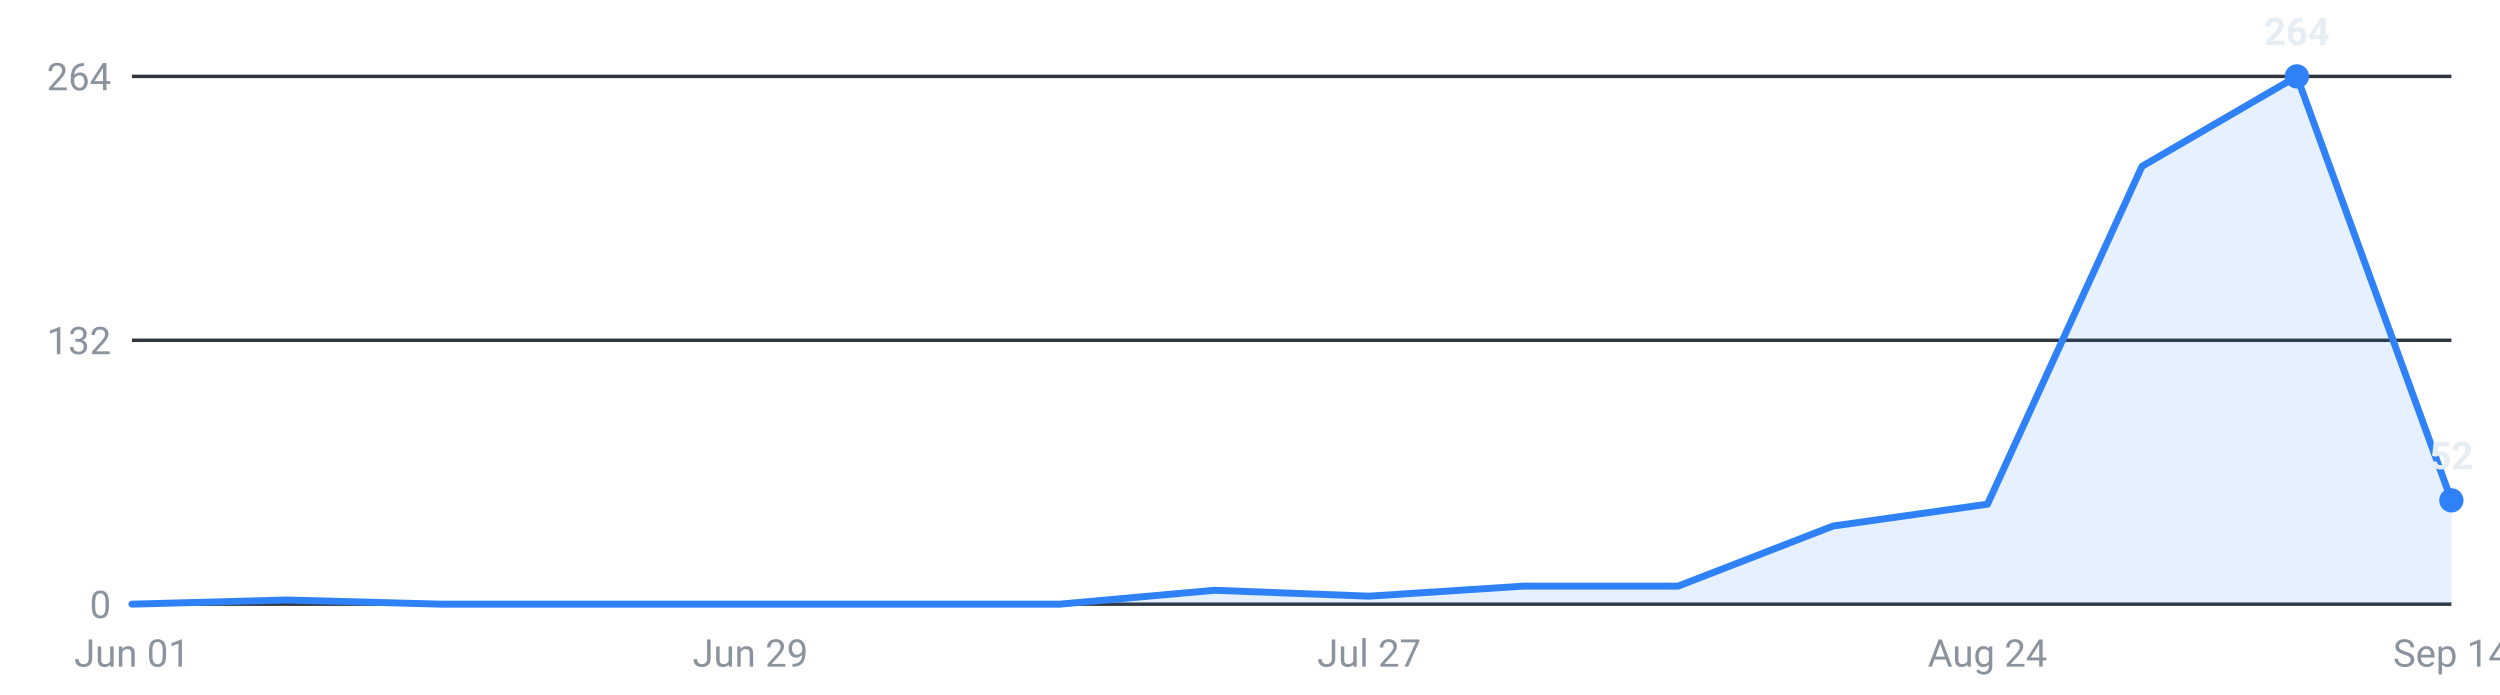
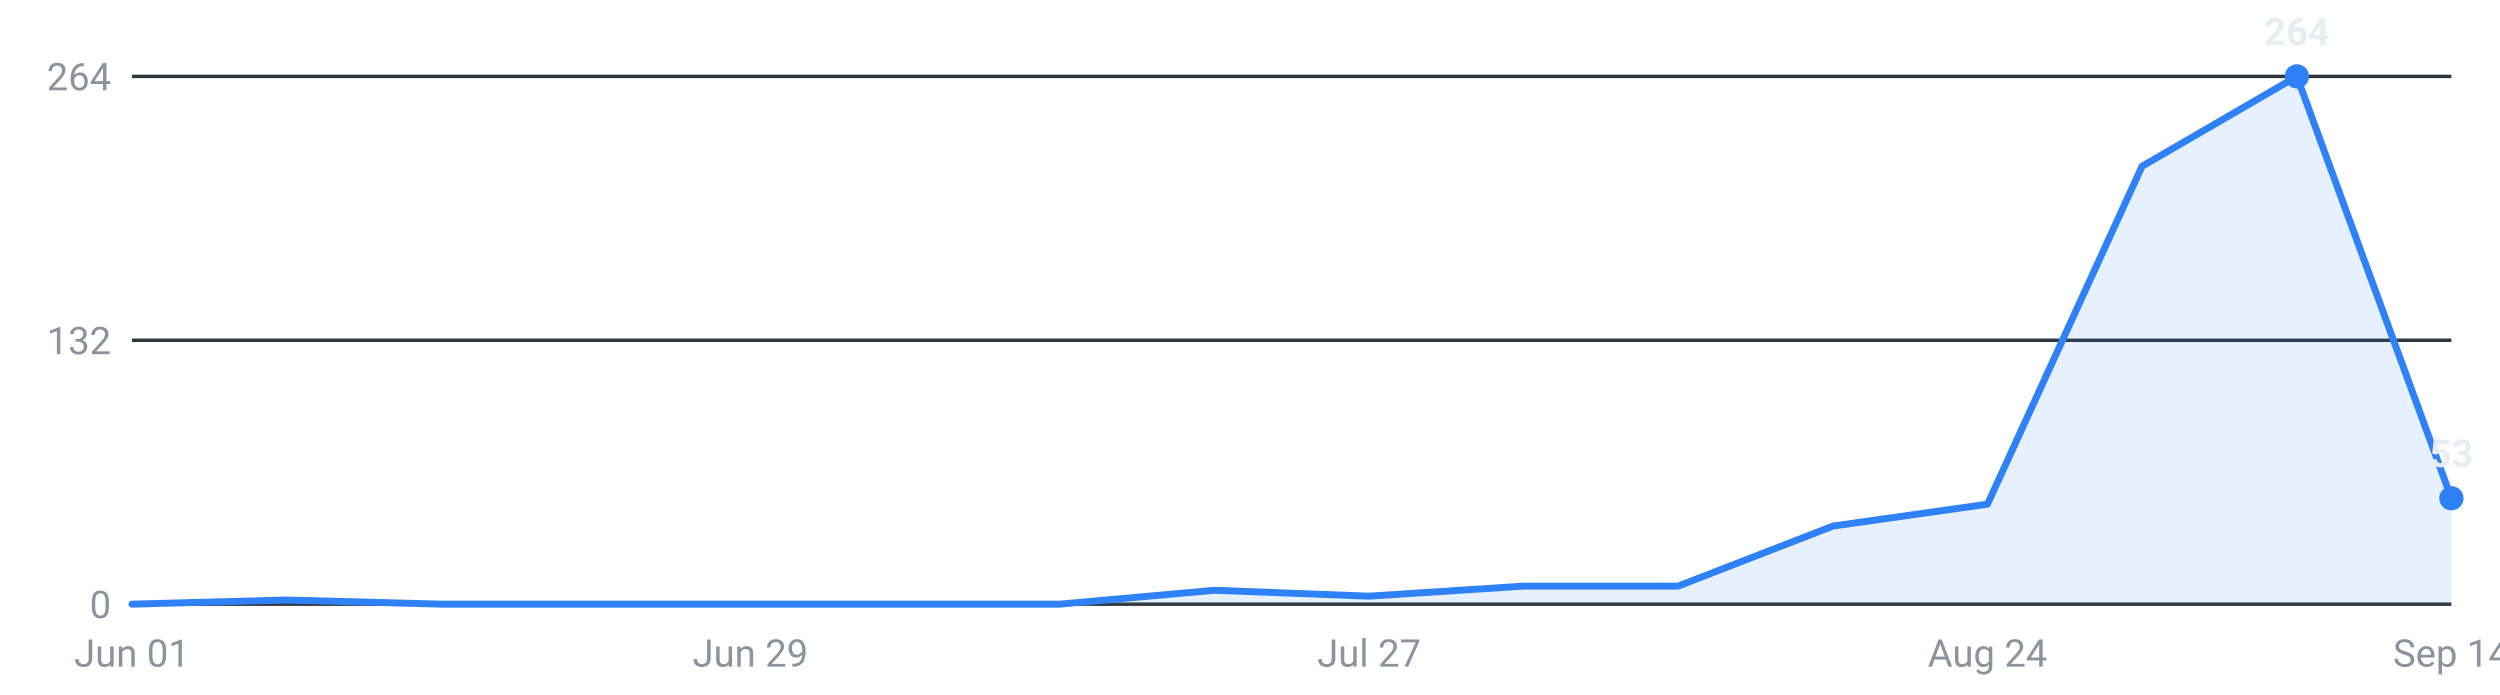
<svg xmlns="http://www.w3.org/2000/svg" viewBox="0 0 720 200" width="720" height="200" role="img" aria-label="Internships posted per week, last 16 weeks">
  <g font-family="-apple-system,Segoe UI,Roboto,sans-serif" font-size="11">
    <line x1="38" y1="174.0" x2="706" y2="174.0" stroke="#30363d" stroke-width="1" />
    <text x="32" y="178.0" text-anchor="end" fill="#8b949e">0</text>
    <line x1="38" y1="98.0" x2="706" y2="98.0" stroke="#30363d" stroke-width="1" />
    <text x="32" y="102.0" text-anchor="end" fill="#8b949e">132</text>
    <line x1="38" y1="22.0" x2="706" y2="22.0" stroke="#30363d" stroke-width="1" />
    <text x="32" y="26.0" text-anchor="end" fill="#8b949e">264</text>
-     <path d="M38.0,174 L38.0,174.0 L82.5,172.8 L127.1,174.0 L171.6,174.0 L216.1,174.0 L260.7,174.0 L305.2,174.0 L349.7,170.0 L394.3,171.7 L438.8,168.8 L483.3,168.8 L527.9,151.5 L572.4,145.2 L616.9,47.9 L661.5,22.0 L706.0,144.1 L706.0,174 Z" fill="#2f81f7" fill-opacity="0.12" />
-     <polyline points="38.0,174.0 82.5,172.8 127.1,174.0 171.6,174.0 216.1,174.0 260.7,174.0 305.2,174.0 349.7,170.0 394.3,171.7 438.8,168.8 483.3,168.8 527.9,151.5 572.4,145.2 616.9,47.9 661.5,22.0 706.0,144.1" fill="none" stroke="#2f81f7" stroke-width="2" stroke-linejoin="round" stroke-linecap="round" />
+     <path d="M38.0,174 L38.0,174.0 L82.5,172.8 L127.1,174.0 L171.6,174.0 L216.1,174.0 L260.7,174.0 L305.2,174.0 L349.7,170.0 L394.3,171.7 L438.8,168.8 L483.3,168.8 L527.9,151.5 L572.4,145.2 L616.9,47.9 L661.5,22.0 L706.0,143.5 L706.0,174 Z" fill="#2f81f7" fill-opacity="0.12" />
+     <polyline points="38.0,174.0 82.5,172.8 127.1,174.0 171.6,174.0 216.1,174.0 260.7,174.0 305.2,174.0 349.7,170.0 394.3,171.7 438.8,168.8 483.3,168.8 527.9,151.5 572.4,145.2 616.9,47.9 661.5,22.0 706.0,143.5" fill="none" stroke="#2f81f7" stroke-width="2" stroke-linejoin="round" stroke-linecap="round" />
    <circle cx="661.5" cy="22.0" r="3.5" fill="#2f81f7" />
    <text x="661.5" y="13.0" text-anchor="middle" fill="#e6edf3" font-weight="600">264</text>
-     <circle cx="706.0" cy="144.1" r="3.5" fill="#2f81f7" />
-     <text x="706.0" y="135.1" text-anchor="middle" fill="#e6edf3" font-weight="600">52</text>
+     <circle cx="706.0" cy="143.5" r="3.5" fill="#2f81f7" />
+     <text x="706.0" y="134.5" text-anchor="middle" fill="#e6edf3" font-weight="600">53</text>
    <text x="38.0" y="192" text-anchor="middle" fill="#8b949e">Jun 01</text>
    <text x="216.1" y="192" text-anchor="middle" fill="#8b949e">Jun 29</text>
    <text x="394.3" y="192" text-anchor="middle" fill="#8b949e">Jul 27</text>
    <text x="572.4" y="192" text-anchor="middle" fill="#8b949e">Aug 24</text>
    <text x="706.0" y="192" text-anchor="middle" fill="#8b949e">Sep 14</text>
  </g>
</svg>
